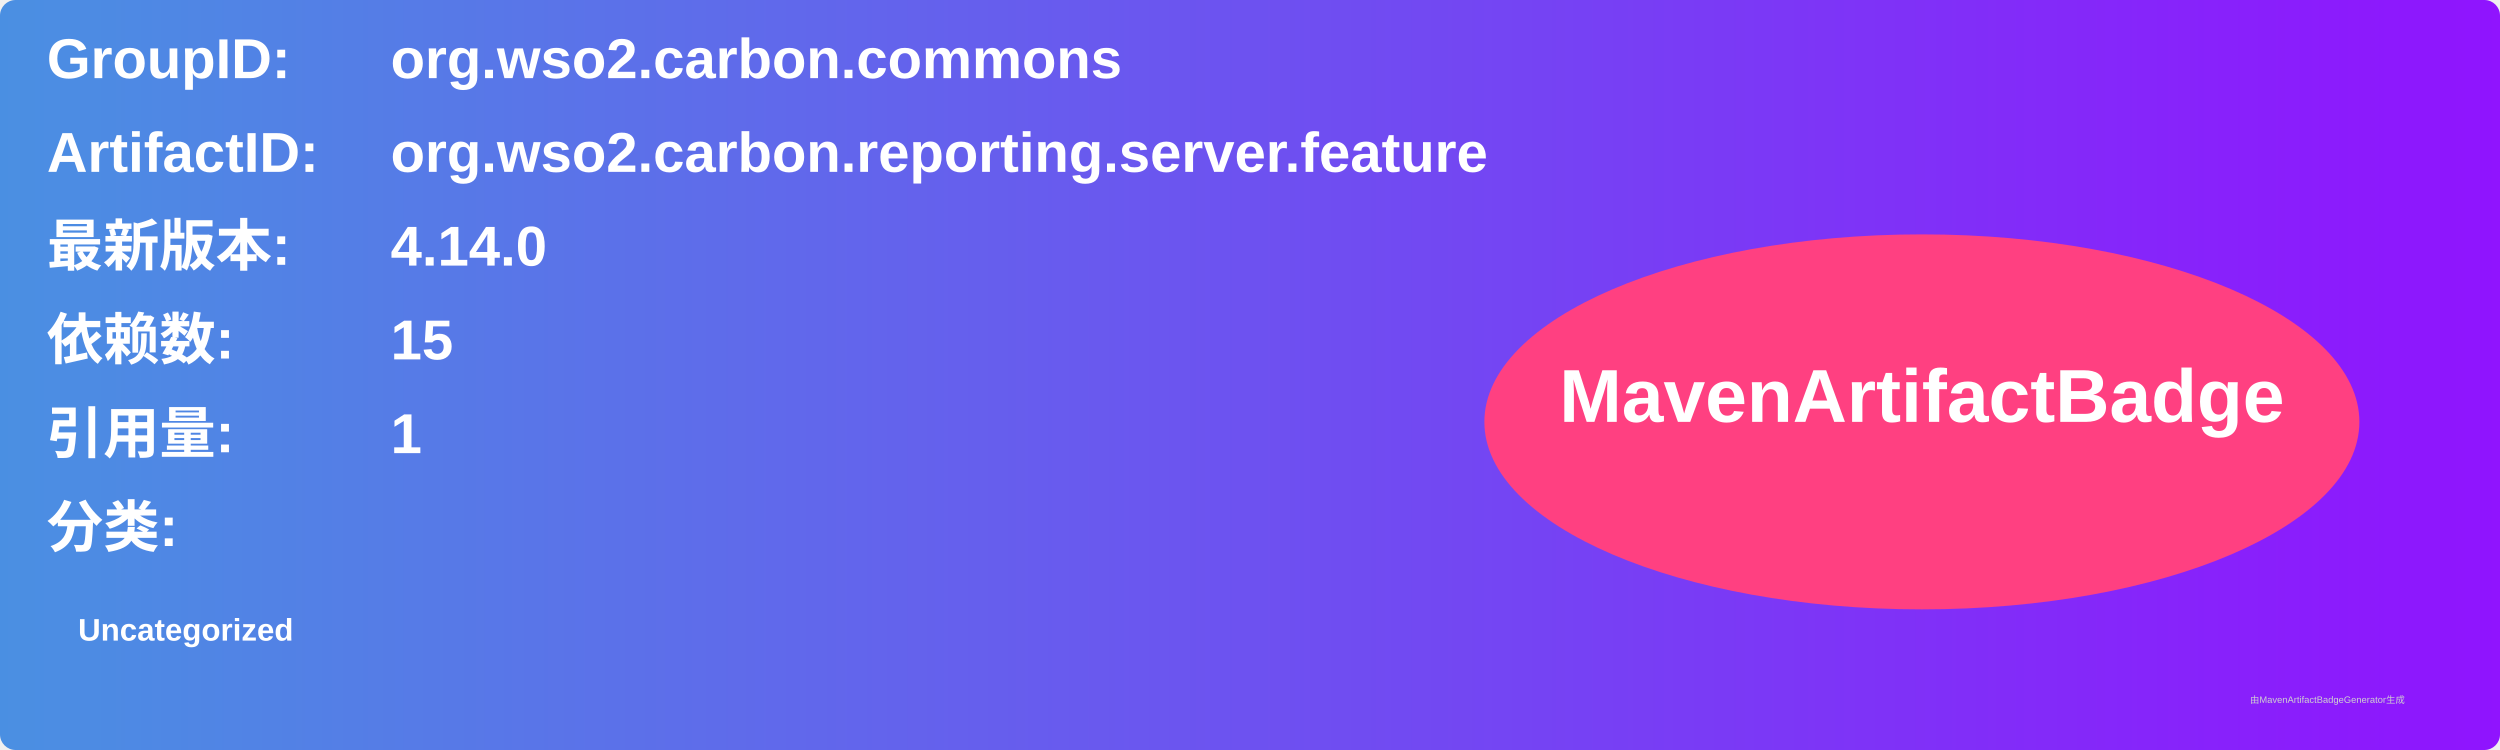
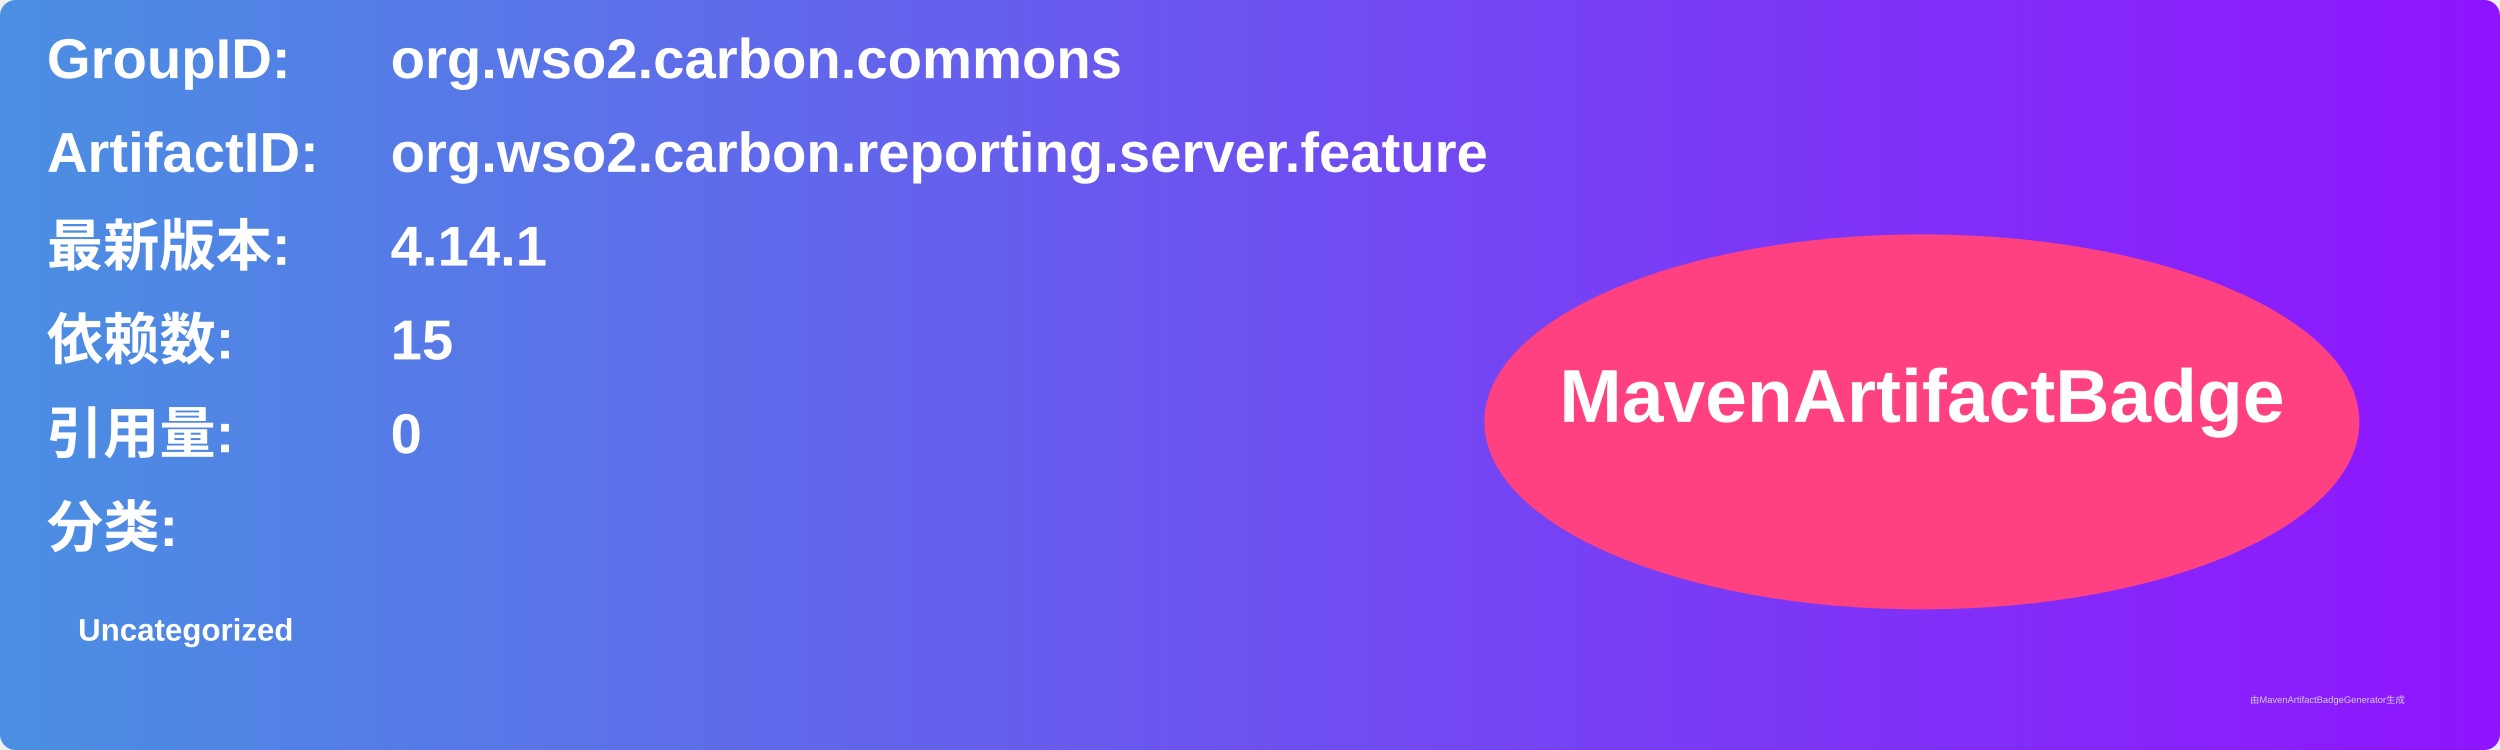
<svg xmlns="http://www.w3.org/2000/svg" width="800" height="240" viewBox="0 0 800 240">
  <linearGradient id="grad" x1="0%" y1="0%" x2="100%" y2="0%">
    <stop offset="0%" stop-color="#4a90e2" />
    <stop offset="100%" stop-color="#9013fe" />
  </linearGradient>
  <rect width="100%" height="100%" rx="5" ry="5" fill="url(#grad)" />
  <g transform="translate(15, 15)">
    <text x="0" y="10" font-family="Arial" font-size="18" fill="white" font-weight="bold" width="260">GroupID:</text>
    <text x="110" y="10" font-family="Arial" font-size="18" fill="white" font-weight="bold" width="460">org.wso2.carbon.commons</text>
    <text x="0" y="40" font-family="Arial" font-size="18" fill="white" font-weight="bold" width="260">ArtifactID:</text>
    <text x="110" y="40" font-family="Arial" font-size="18" fill="white" font-weight="bold" width="460">org.wso2.carbon.reporting.server.feature</text>
    <text x="0" y="70" font-family="Arial" font-size="18" fill="white" font-weight="bold">最新版本:</text>
    <text x="110" y="70" font-family="Arial" font-size="18" fill="white" font-weight="bold">
-       <tspan font-weight="bold">4.14.0</tspan>
+       <tspan font-weight="bold">4.14.1</tspan>
    </text>
    <text x="0" y="100" font-family="Arial" font-size="18" fill="white" font-weight="bold">依赖数: </text>
    <text x="110" y="100" font-family="Arial" font-size="18" fill="white">
      <tspan font-weight="bold">15</tspan>
    </text>
    <text x="0" y="130" font-family="Arial" font-size="18" fill="white" font-weight="bold">引用量: </text>
    <text x="110" y="130" font-family="Arial" font-size="18" fill="white">
-       <tspan font-weight="bold">1</tspan>
+       <tspan font-weight="bold">0</tspan>
    </text>
    <text x="0" y="160" font-family="Arial" font-size="18" fill="white" font-weight="bold">分类:</text>
    <text x="10" y="190" font-family="Arial" font-size="10" fill="white">
      <tspan font-weight="bold">Uncategorized</tspan>
    </text>
    <ellipse cx="600" cy="120" rx="140" ry="60" fill="#ff4081" />
    <text x="600" y="120" text-anchor="middle" font-family="Arial" font-size="24" fill="white" font-weight="bold">MavenArtifactBadge</text>
  </g>
  <text x="720" y="225" font-family="Arial" font-size="3" fill="#d0d0d0">由MavenArtifactBadgeGenerator生成</text>
</svg>
